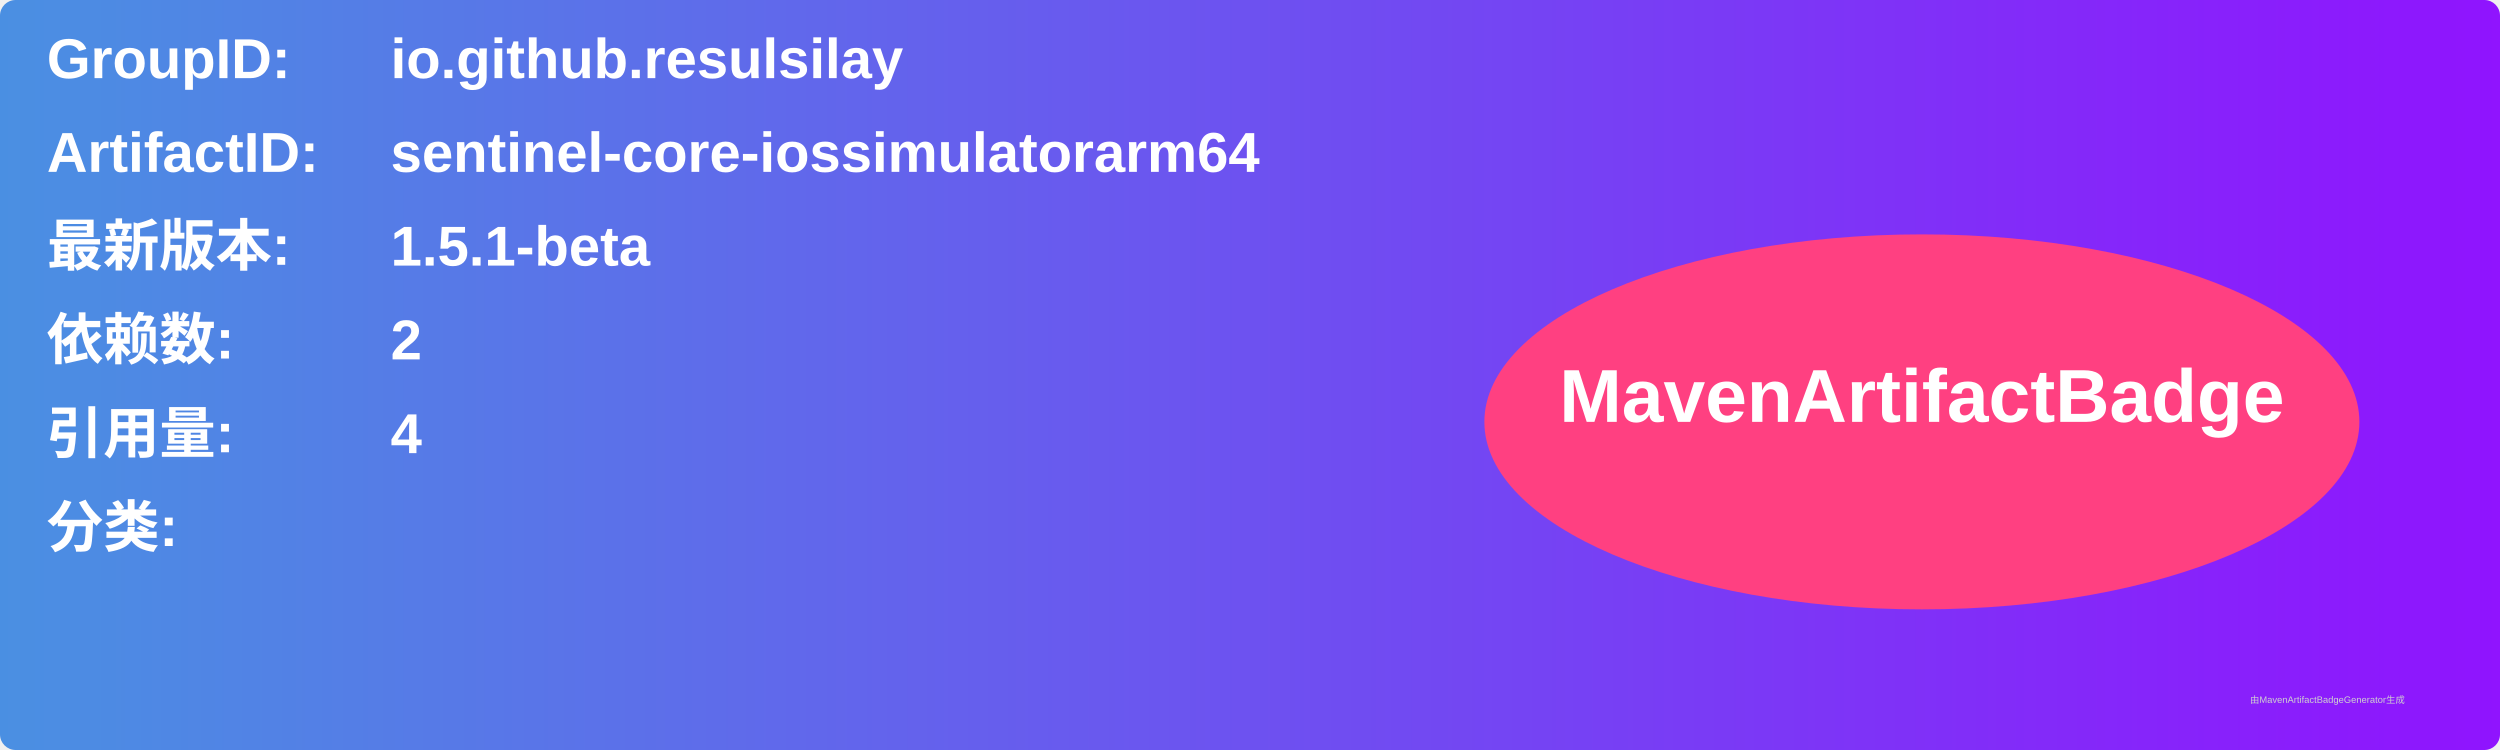
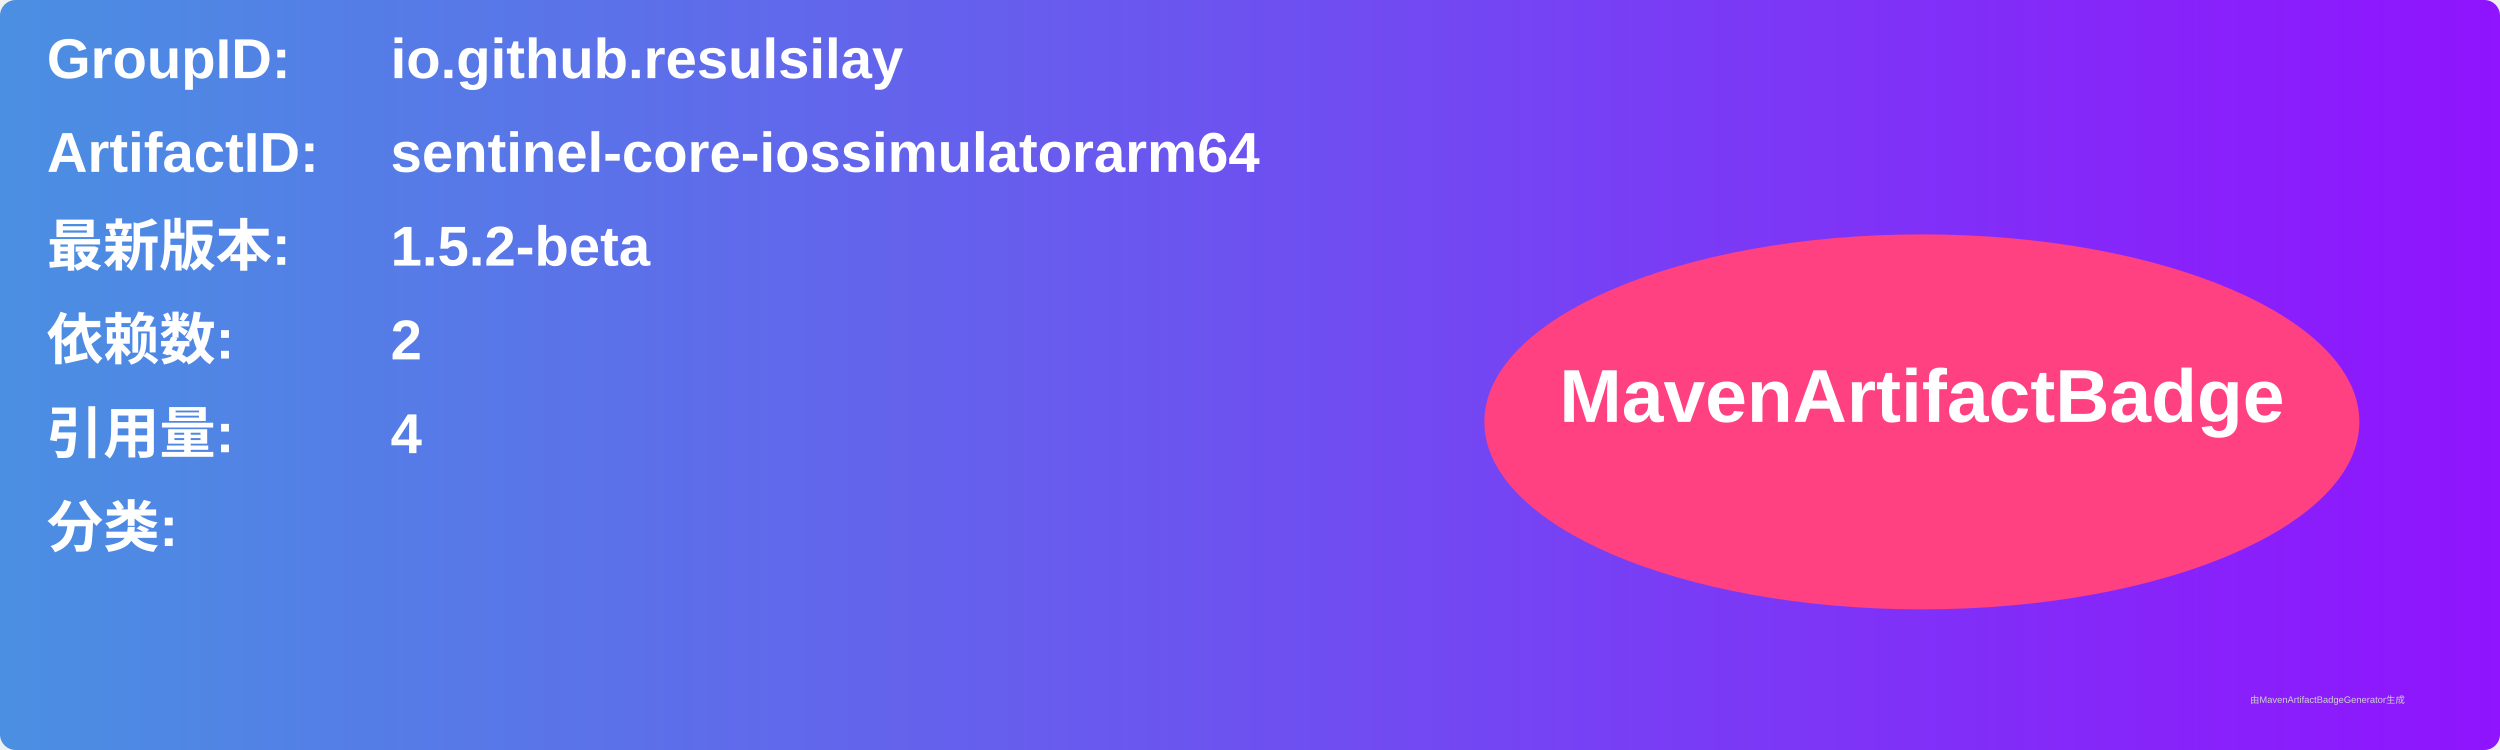
<svg xmlns="http://www.w3.org/2000/svg" width="800" height="240" viewBox="0 0 800 240">
  <linearGradient id="grad" x1="0%" y1="0%" x2="100%" y2="0%">
    <stop offset="0%" stop-color="#4a90e2" />
    <stop offset="100%" stop-color="#9013fe" />
  </linearGradient>
  <rect width="100%" height="100%" rx="5" ry="5" fill="url(#grad)" />
  <g transform="translate(15, 15)">
    <text x="0" y="10" font-family="Arial" font-size="18" fill="white" font-weight="bold" width="260">GroupID:</text>
    <text x="110" y="10" font-family="Arial" font-size="18" fill="white" font-weight="bold" width="460">io.github.resulsilay</text>
    <text x="0" y="40" font-family="Arial" font-size="18" fill="white" font-weight="bold" width="260">ArtifactID:</text>
    <text x="110" y="40" font-family="Arial" font-size="18" fill="white" font-weight="bold" width="460">sentinel-core-iossimulatorarm64</text>
    <text x="0" y="70" font-family="Arial" font-size="18" fill="white" font-weight="bold">最新版本:</text>
    <text x="110" y="70" font-family="Arial" font-size="18" fill="white" font-weight="bold">
-       <tspan font-weight="bold">1.5.1-beta</tspan>
+       <tspan font-weight="bold">1.5.2-beta</tspan>
    </text>
    <text x="0" y="100" font-family="Arial" font-size="18" fill="white" font-weight="bold">依赖数: </text>
    <text x="110" y="100" font-family="Arial" font-size="18" fill="white">
      <tspan font-weight="bold">2</tspan>
    </text>
    <text x="0" y="130" font-family="Arial" font-size="18" fill="white" font-weight="bold">引用量: </text>
    <text x="110" y="130" font-family="Arial" font-size="18" fill="white">
      <tspan font-weight="bold">4</tspan>
    </text>
    <text x="0" y="160" font-family="Arial" font-size="18" fill="white" font-weight="bold">分类:</text>
    <text x="10" y="190" font-family="Arial" font-size="10" fill="white">
      <tspan font-weight="bold" />
    </text>
    <ellipse cx="600" cy="120" rx="140" ry="60" fill="#ff4081" />
    <text x="600" y="120" text-anchor="middle" font-family="Arial" font-size="24" fill="white" font-weight="bold">MavenArtifactBadge</text>
  </g>
  <text x="720" y="225" font-family="Arial" font-size="3" fill="#d0d0d0">由MavenArtifactBadgeGenerator生成</text>
</svg>
